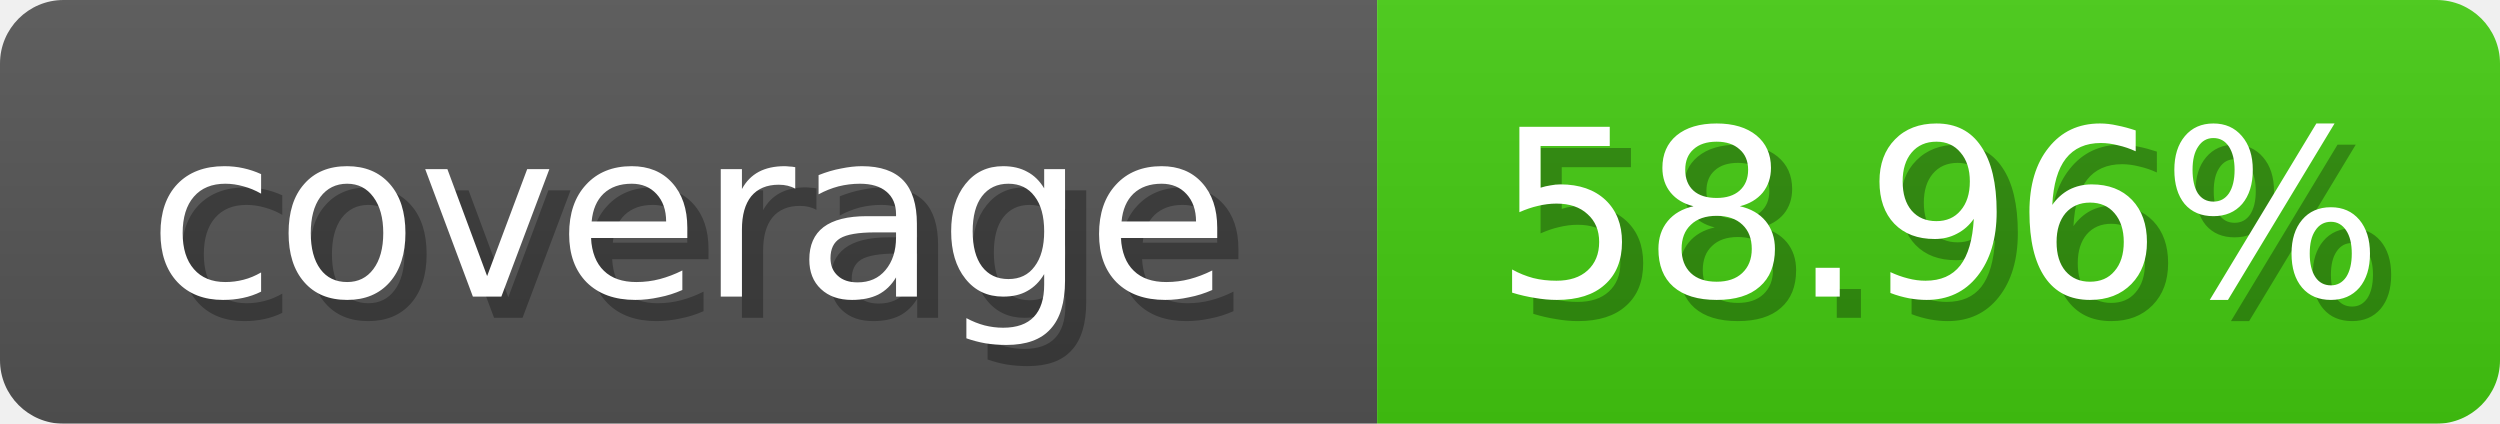
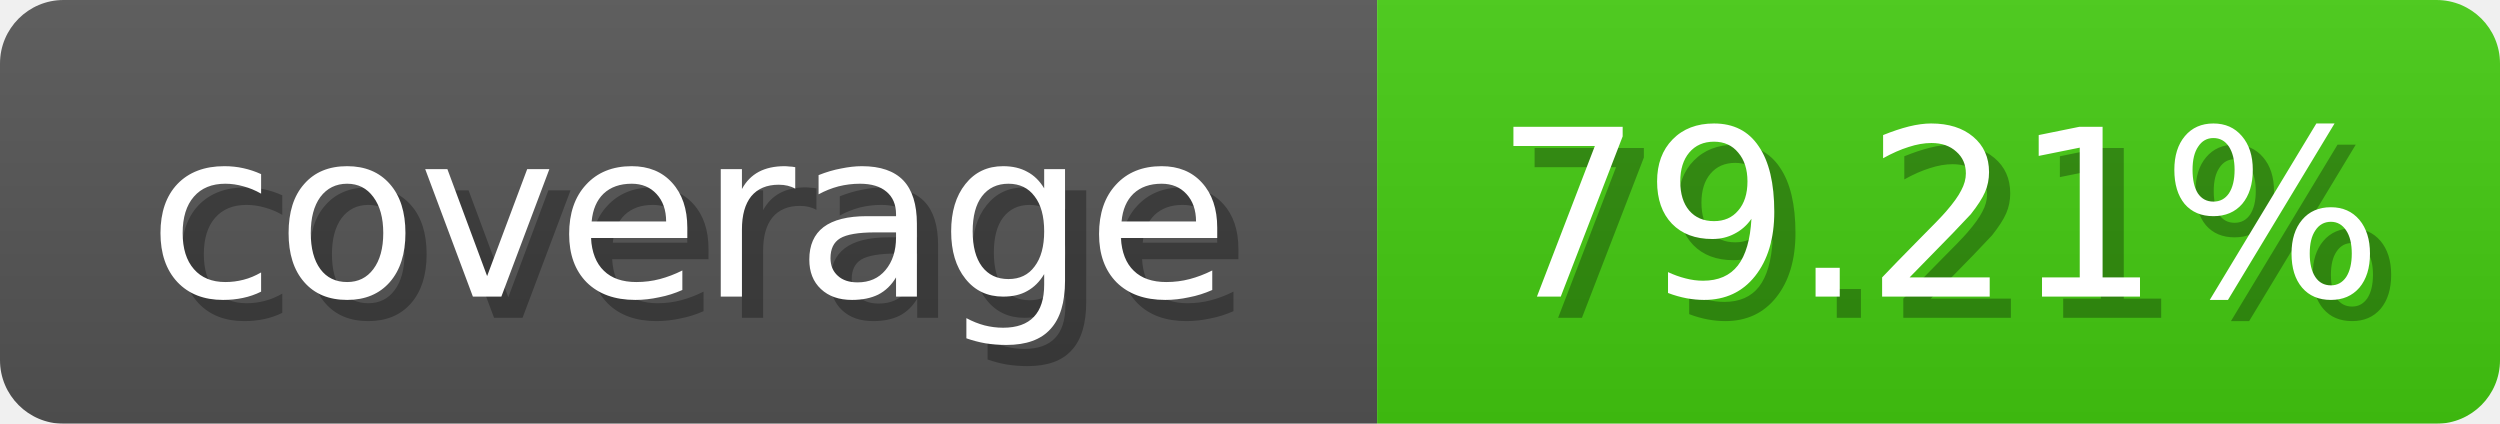
<svg xmlns="http://www.w3.org/2000/svg" width="118" height="20">
  <linearGradient id="b" x2="0" y2="100%">
    <stop offset="0" stop-color="#bbb" stop-opacity=".1" />
    <stop offset="1" stop-opacity=".1" />
  </linearGradient>
  <mask id="anybadge_1">
    <rect width="118" height="20" rx="3" fill="#fff" />
  </mask>
  <g mask="url(#anybadge_1)">
    <path fill="#555" d="M0 0h65v20H0z" />
    <path fill="#4c1" d="M65 0h53v20H65z" />
    <path fill="url(#b)" d="M0 0h118v20H0z" />
  </g>
  <g fill="#fff" text-anchor="middle" font-family="DejaVu Sans,Verdana,Geneva,sans-serif" font-size="11">
    <text x="33.5" y="15" fill="#010101" fill-opacity=".3">coverage</text>
    <text x="32.5" y="14">coverage</text>
  </g>
  <g fill="#fff" text-anchor="middle" font-family="DejaVu Sans,Verdana,Geneva,sans-serif" font-size="11">
-     <text x="92.5" y="15" fill="#010101" fill-opacity=".3">58.96%</text>
-     <text x="91.5" y="14">58.96%</text>
+     <text x="92.5" y="15" fill="#010101" fill-opacity=".3">79.21%</text>
+     <text x="91.5" y="14">79.21%</text>
  </g>
</svg>
